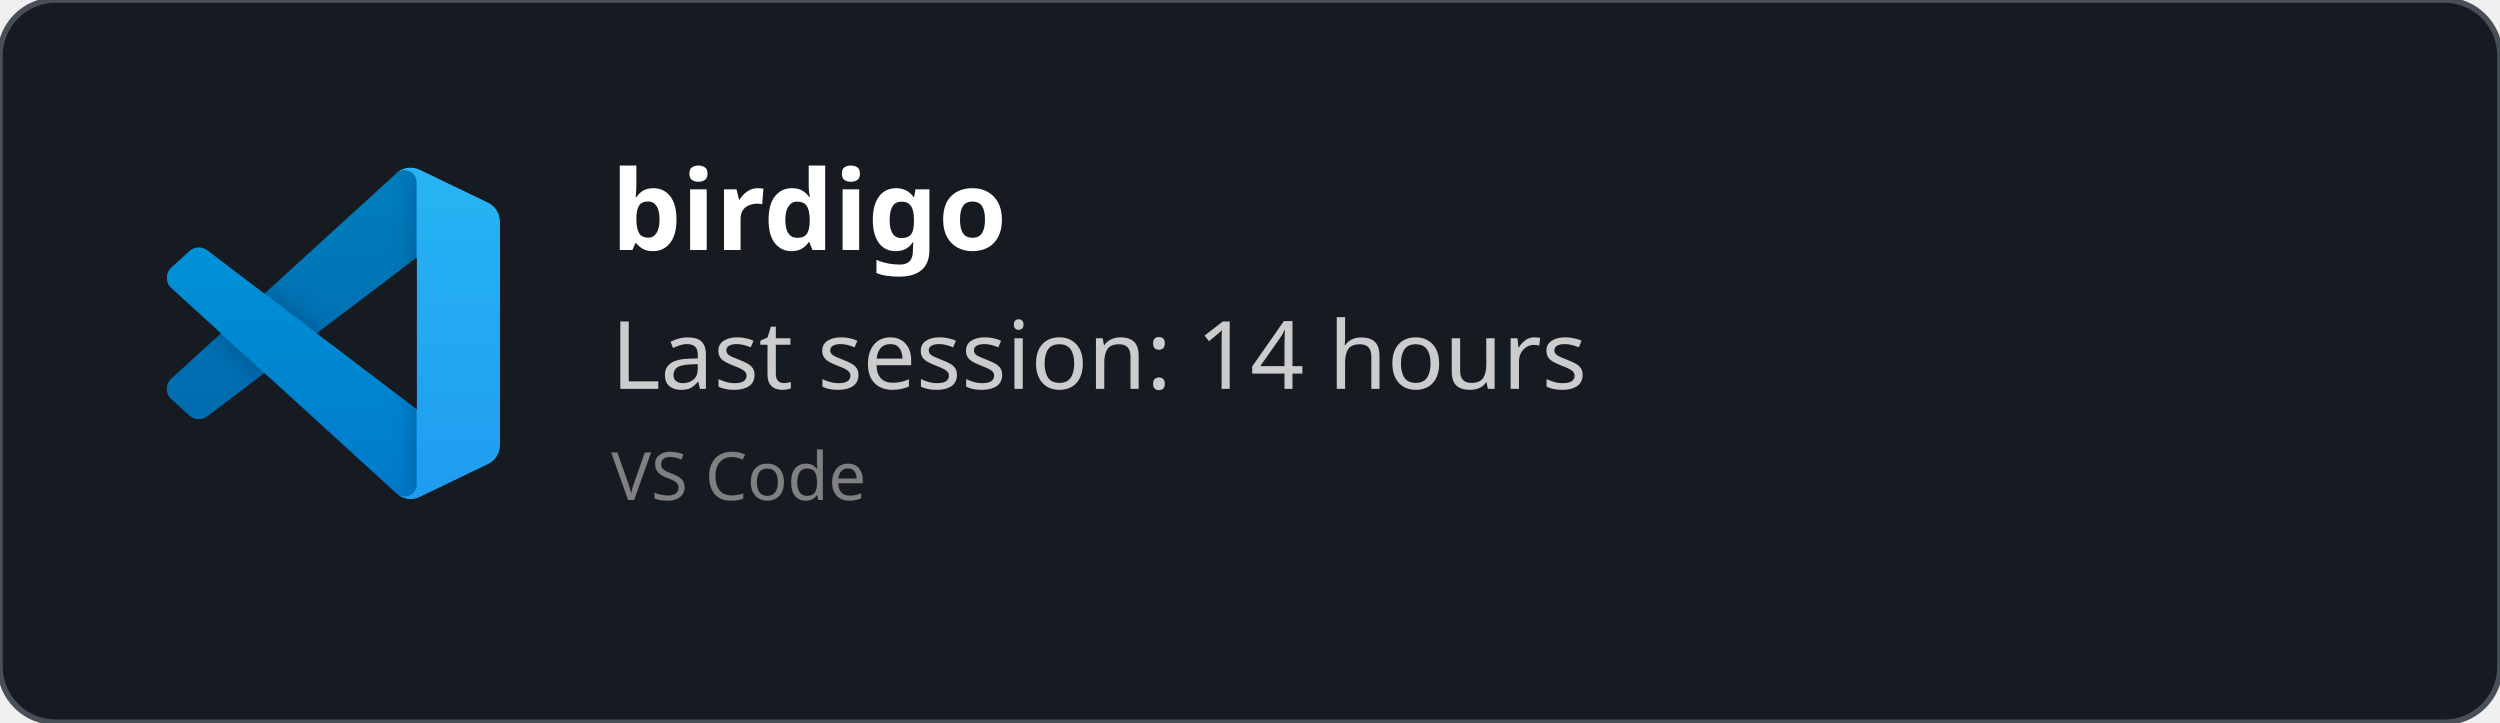
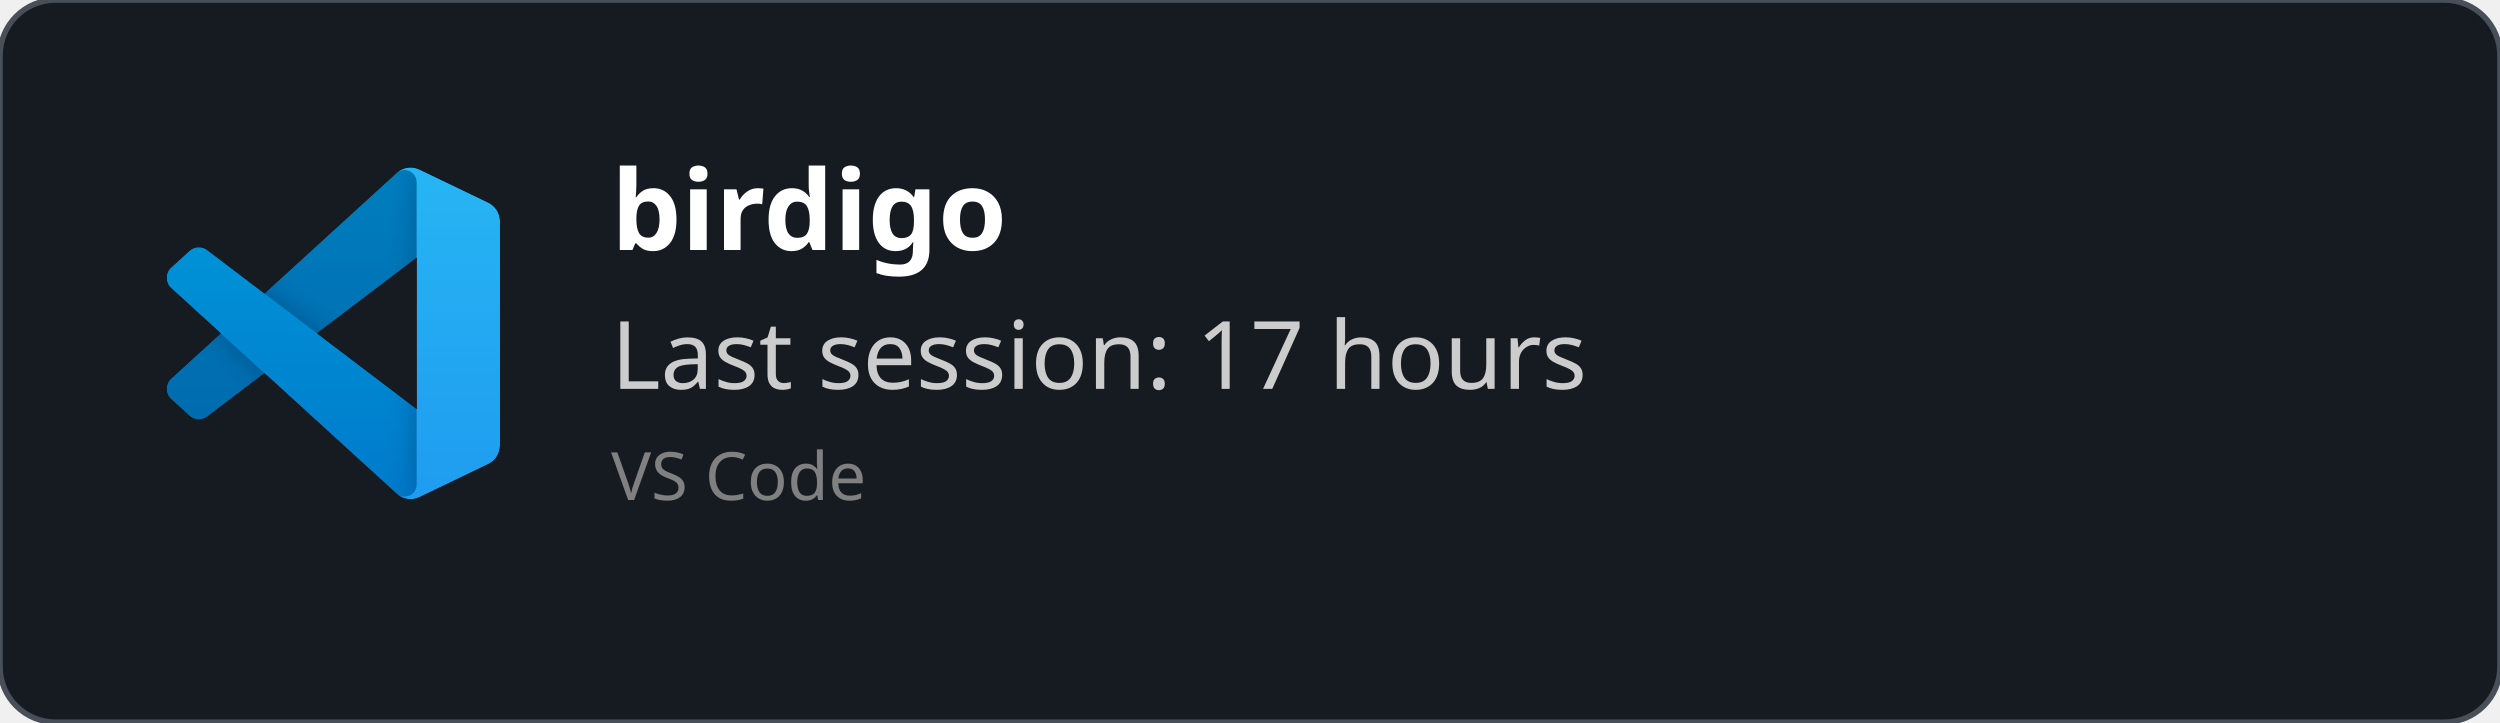
<svg xmlns="http://www.w3.org/2000/svg" width="450" height="130" viewBox="0 0 450 130" fill="none" role="img">
  <style>
    *{
        font-family: 'Segoe UI', Ubuntu, monospace
    }
    </style>
  <defs>
    <clipPath id="horizontalClip" x="20" y="20" width="500" height="200">
      <rect x="90" y="20" width="300" height="50" />
    </clipPath>
  </defs>
  <rect width="450" height="130" fill="rgba(22,27,34)" stroke="#484f58" stroke-width="1" fill-opacity="1" stroke-opacity="1" x="0" y="0" rx="10px" ry="10px">
    </rect>
  <svg width="60" height="60" x="30" y="30" viewBox="0 0 100 100" fill="none" id="vscode">
    <mask id="mask0" mask-type="alpha" maskUnits="userSpaceOnUse" x="0" y="0" width="100" height="100">
      <path fill-rule="evenodd" clip-rule="evenodd" d="M70.912 99.317C72.487 99.931 74.283 99.891 75.873 99.126L96.461 89.22C98.624 88.179 100 85.989 100 83.587V16.413C100 14.011 98.624 11.822 96.461 10.781L75.873 0.874C73.786 -0.13 71.345 0.116 69.513 1.447C69.252 1.637 69.003 1.849 68.769 2.083L29.355 38.041L12.187 25.01C10.589 23.797 8.354 23.896 6.869 25.246L1.363 30.255C-0.453 31.906 -0.455 34.763 1.359 36.417L16.247 50L1.359 63.583C-0.455 65.237 -0.453 68.094 1.363 69.745L6.869 74.754C8.354 76.104 10.589 76.204 12.187 74.99L29.355 61.959L68.769 97.917C69.392 98.541 70.125 99.01 70.912 99.317ZM75.015 27.299L45.109 50L75.015 72.701V27.299Z" fill="white" />
    </mask>
    <g mask="url(#mask0)">
      <path d="M96.461 10.796L75.857 0.876C73.472 -0.273 70.622 0.212 68.75 2.083L1.299 63.583C-0.516 65.237 -0.514 68.094 1.303 69.745L6.813 74.754C8.298 76.104 10.535 76.204 12.134 74.99L93.361 13.37C96.086 11.303 100 13.246 100 16.667V16.427C100 14.027 98.625 11.838 96.461 10.796Z" fill="#0065A9" />
      <g filter="url(#filter0_d)">
        <path d="M96.461 89.204L75.857 99.124C73.472 100.273 70.622 99.788 68.75 97.917L1.299 36.417C-0.516 34.763 -0.514 31.906 1.303 30.255L6.813 25.246C8.298 23.896 10.535 23.796 12.134 25.009L93.361 86.63C96.086 88.697 100 86.754 100 83.333V83.573C100 85.974 98.625 88.162 96.461 89.204Z" fill="#007ACC" />
      </g>
      <g filter="url(#filter1_d)">
        <path d="M75.858 99.126C73.472 100.274 70.622 99.788 68.75 97.917C71.056 100.223 75 98.59 75 95.328V4.672C75 1.41 71.056 -0.223 68.75 2.083C70.622 0.211 73.472 -0.274 75.858 0.874L96.459 10.781C98.623 11.822 100 14.011 100 16.413V83.587C100 85.989 98.623 88.179 96.459 89.22L75.858 99.126Z" fill="#1F9CF0" />
      </g>
      <g style="mix-blend-mode:overlay" opacity="0.25">
        <path fill-rule="evenodd" clip-rule="evenodd" d="M70.851 99.317C72.426 99.931 74.222 99.891 75.812 99.126L96.4 89.22C98.563 88.179 99.939 85.989 99.939 83.587V16.413C99.939 14.011 98.564 11.822 96.4 10.781L75.812 0.874C73.725 -0.13 71.284 0.116 69.453 1.447C69.191 1.637 68.942 1.849 68.708 2.083L29.294 38.041L12.126 25.01C10.528 23.796 8.293 23.896 6.809 25.246L1.302 30.255C-0.513 31.906 -0.515 34.763 1.298 36.417L16.186 50L1.298 63.583C-0.515 65.237 -0.513 68.094 1.302 69.745L6.809 74.754C8.293 76.104 10.528 76.204 12.126 74.99L29.294 61.959L68.708 97.917C69.332 98.54 70.064 99.01 70.851 99.317ZM74.954 27.299L45.048 50L74.954 72.701V27.299Z" fill="url(#paint0_linear)" />
      </g>
    </g>
    <defs>
      <filter id="filter0_d" x="-8.394" y="15.829" width="116.727" height="92.246" filterUnits="userSpaceOnUse" color-interpolation-filters="sRGB">
        <feFlood flood-opacity="0" result="BackgroundImageFix" />
        <feColorMatrix in="SourceAlpha" type="matrix" values="0 0 0 0 0 0 0 0 0 0 0 0 0 0 0 0 0 0 127 0" />
        <feOffset />
        <feGaussianBlur stdDeviation="4.167" />
        <feColorMatrix type="matrix" values="0 0 0 0 0 0 0 0 0 0 0 0 0 0 0 0 0 0 0.25 0" />
        <feBlend mode="overlay" in2="BackgroundImageFix" result="effect1_dropShadow" />
        <feBlend mode="normal" in="SourceGraphic" in2="effect1_dropShadow" result="shape" />
      </filter>
      <filter id="filter1_d" x="60.417" y="-8.076" width="47.917" height="116.151" filterUnits="userSpaceOnUse" color-interpolation-filters="sRGB">
        <feFlood flood-opacity="0" result="BackgroundImageFix" />
        <feColorMatrix in="SourceAlpha" type="matrix" values="0 0 0 0 0 0 0 0 0 0 0 0 0 0 0 0 0 0 127 0" />
        <feOffset />
        <feGaussianBlur stdDeviation="4.167" />
        <feColorMatrix type="matrix" values="0 0 0 0 0 0 0 0 0 0 0 0 0 0 0 0 0 0 0.25 0" />
        <feBlend mode="overlay" in2="BackgroundImageFix" result="effect1_dropShadow" />
        <feBlend mode="normal" in="SourceGraphic" in2="effect1_dropShadow" result="shape" />
      </filter>
      <linearGradient id="paint0_linear" x1="49.939" y1="0.258" x2="49.939" y2="99.742" gradientUnits="userSpaceOnUse">
        <stop stop-color="white" />
        <stop offset="1" stop-color="white" stop-opacity="0" />
      </linearGradient>
    </defs>
  </svg>
  <text x="110" y="45" font-size="20" clip-path="url(#horizontalClip)" font-weight="bold" font-family="Ubuntu" fill="white">
    birdigo
    </text>
  <text x="110" y="70" font-size="17px" font-family="Ubuntu" fill="#ccc">
-     Last session: 14 hours
+     Last session: 17 hours
    </text>
  <text x="110" y="90" font-size="12px" font-family="Ubuntu" fill="grey">
    VS Code
    </text>
</svg>
